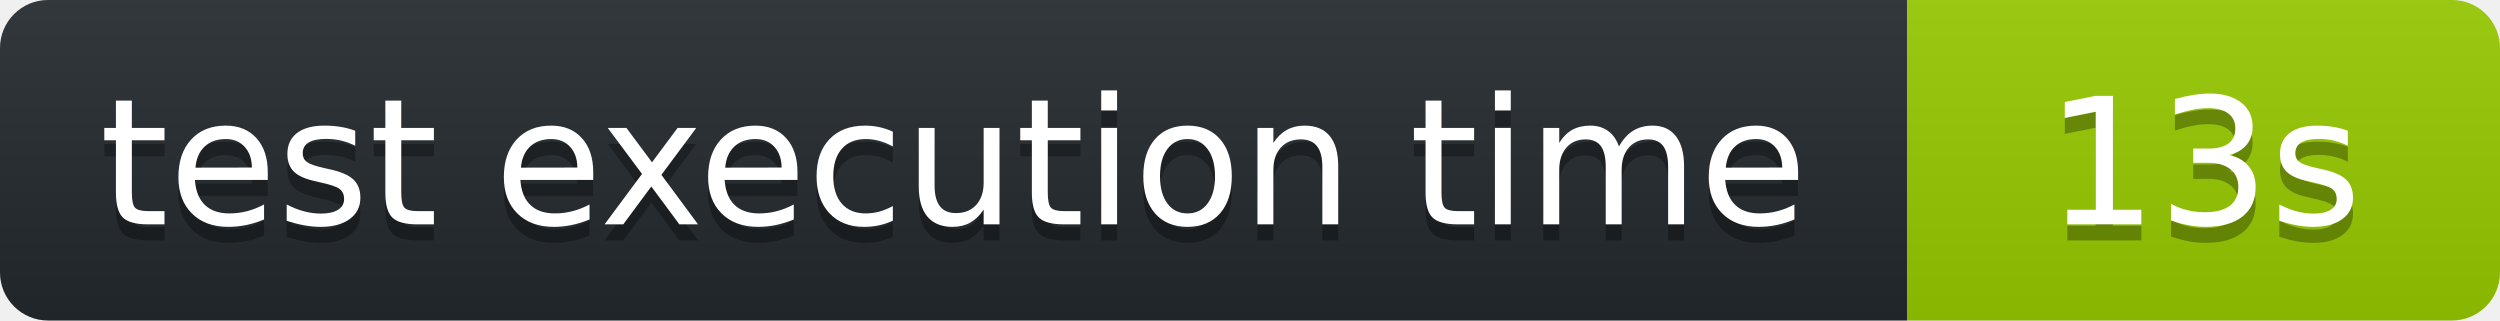
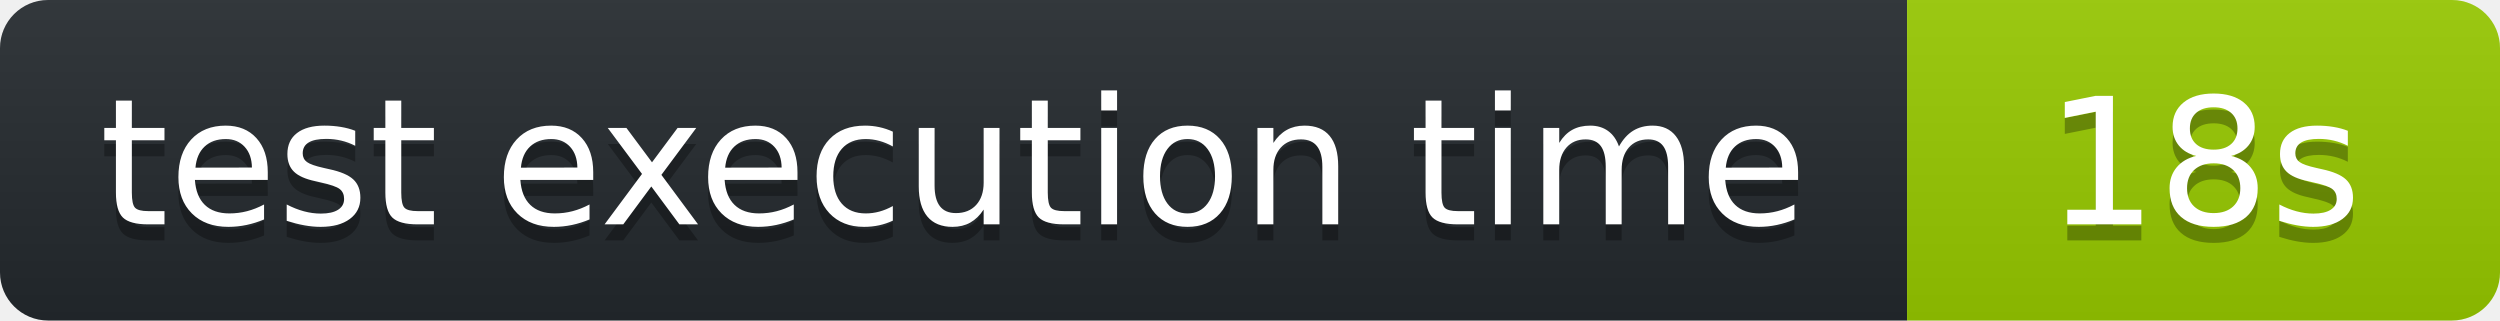
<svg xmlns="http://www.w3.org/2000/svg" width="156" height="20" role="img" aria-label="octocov::badge">
  <linearGradient id="s" x2="0" y2="100%">
    <stop offset="0" stop-color="#bbb" stop-opacity=".1" />
    <stop offset="1" stop-opacity=".1" />
  </linearGradient>
  <clipPath id="r">
    <rect width="156" height="20" rx="3" fill="#fff" />
  </clipPath>
  <g clip-path="url(#r)">
    <rect width="119" height="20" fill="#24292E" />
    <rect x="119" width="37" height="20" fill="#97CA00" />
    <rect width="156" height="20" fill="url(#s)" />
  </g>
  <g fill="#fff" text-anchor="middle" font-family="Verdana,Geneva,DejaVu Sans,sans-serif" text-rendering="geometricPrecision" font-size="110">
    <text aria-hidden="true" x="595" y="150" fill="#010101" fill-opacity=".3" transform="scale(.1)">test execution time</text>
    <text x="595" y="140" transform="scale(.1)" fill="#fff">test execution time</text>
-     <text aria-hidden="true" x="1375" y="150" fill="#010101" fill-opacity=".3" transform="scale(.1)">13s</text>
-     <text x="1375" y="140" transform="scale(.1)" fill="#fff">13s</text>
+     <text aria-hidden="true" x="1375" y="150" fill="#010101" fill-opacity=".3" transform="scale(.1)">18s</text>
+     <text x="1375" y="140" transform="scale(.1)" fill="#fff">18s</text>
  </g>
</svg>
